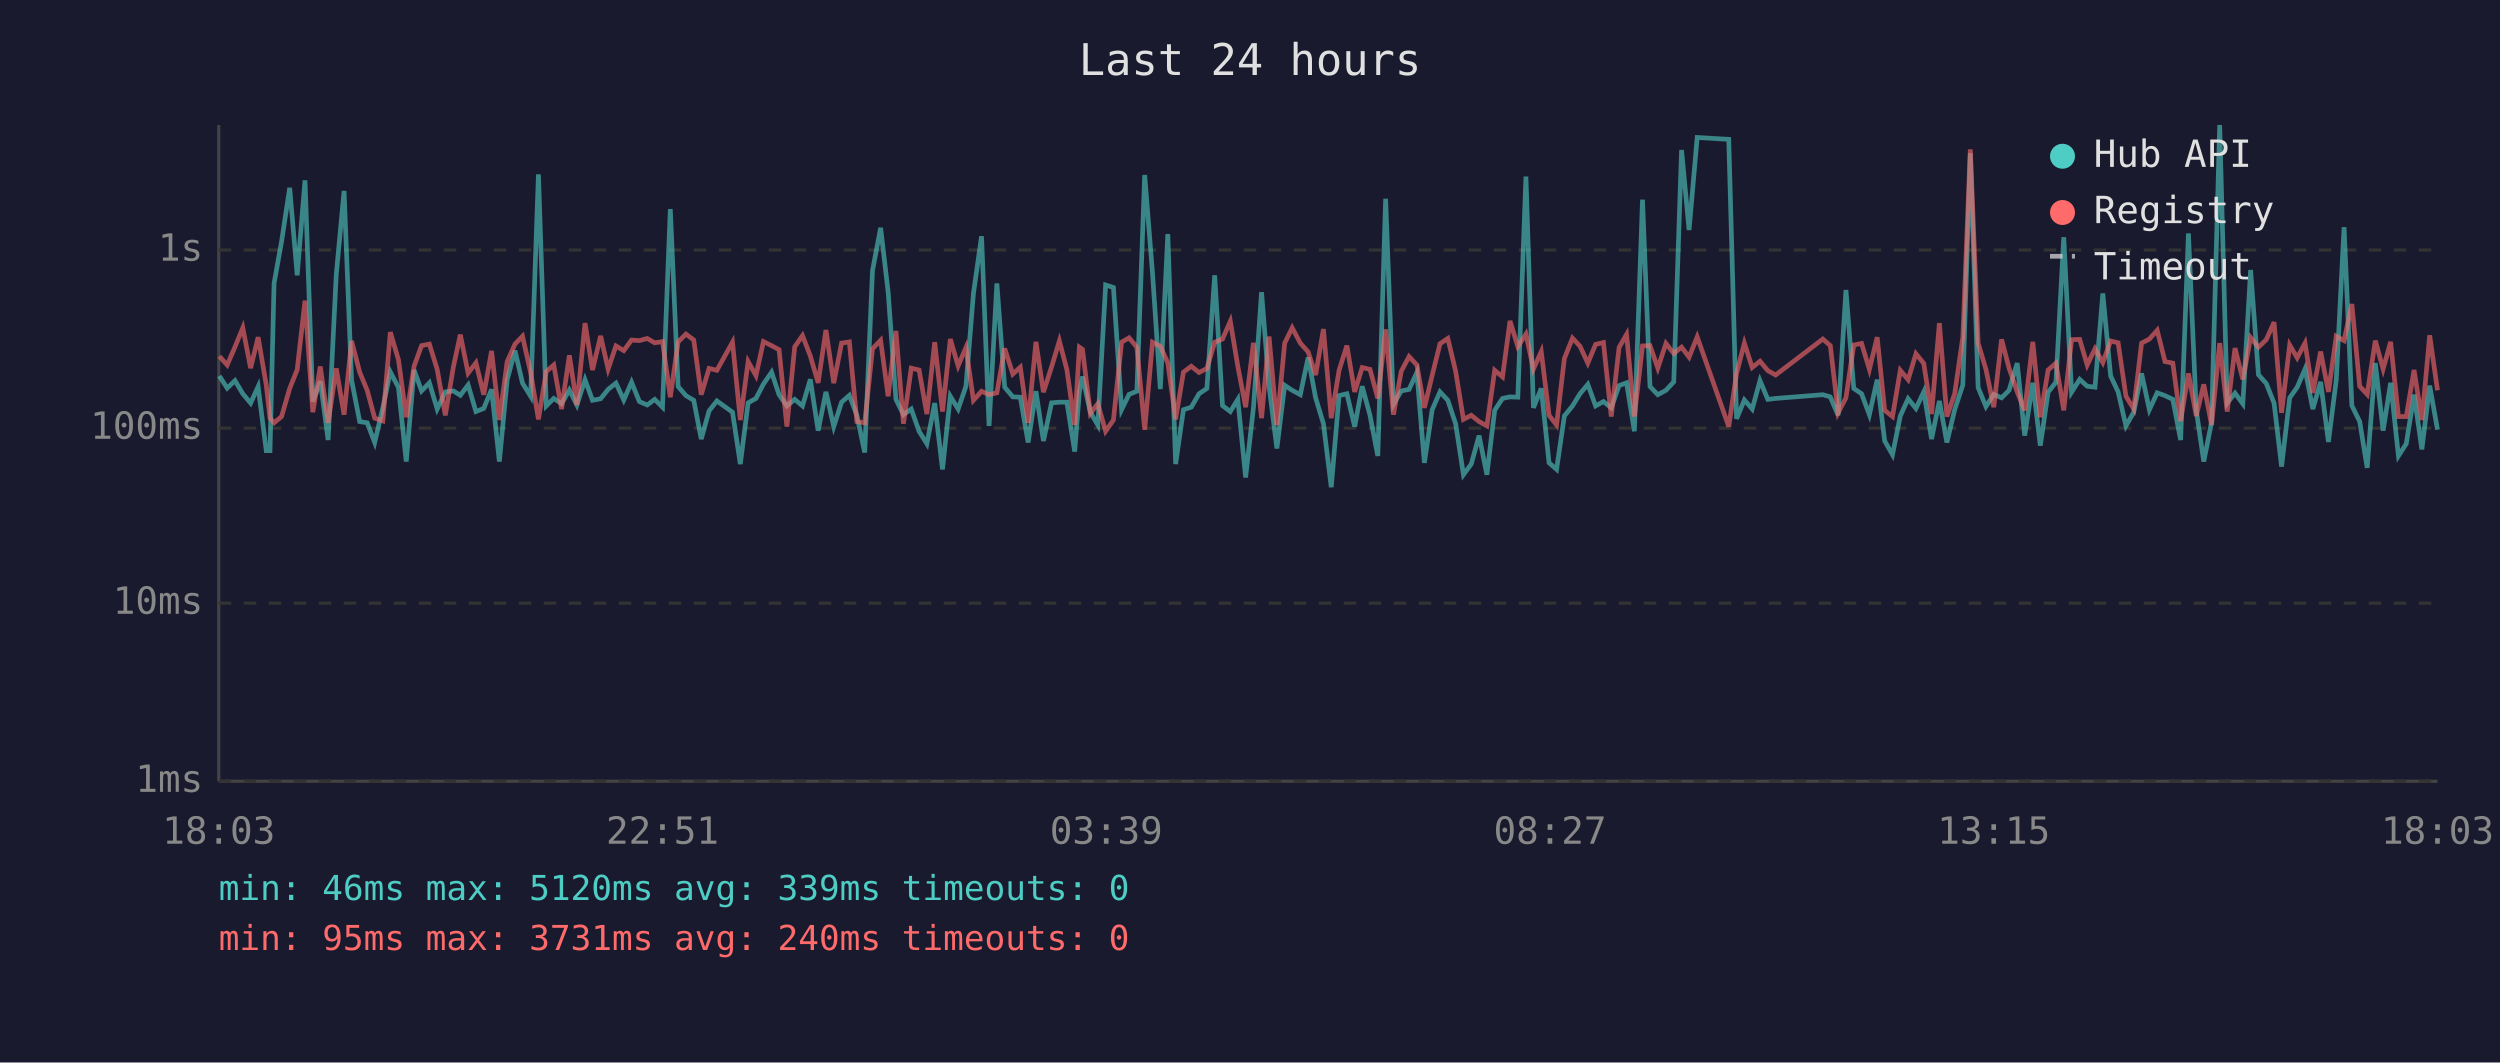
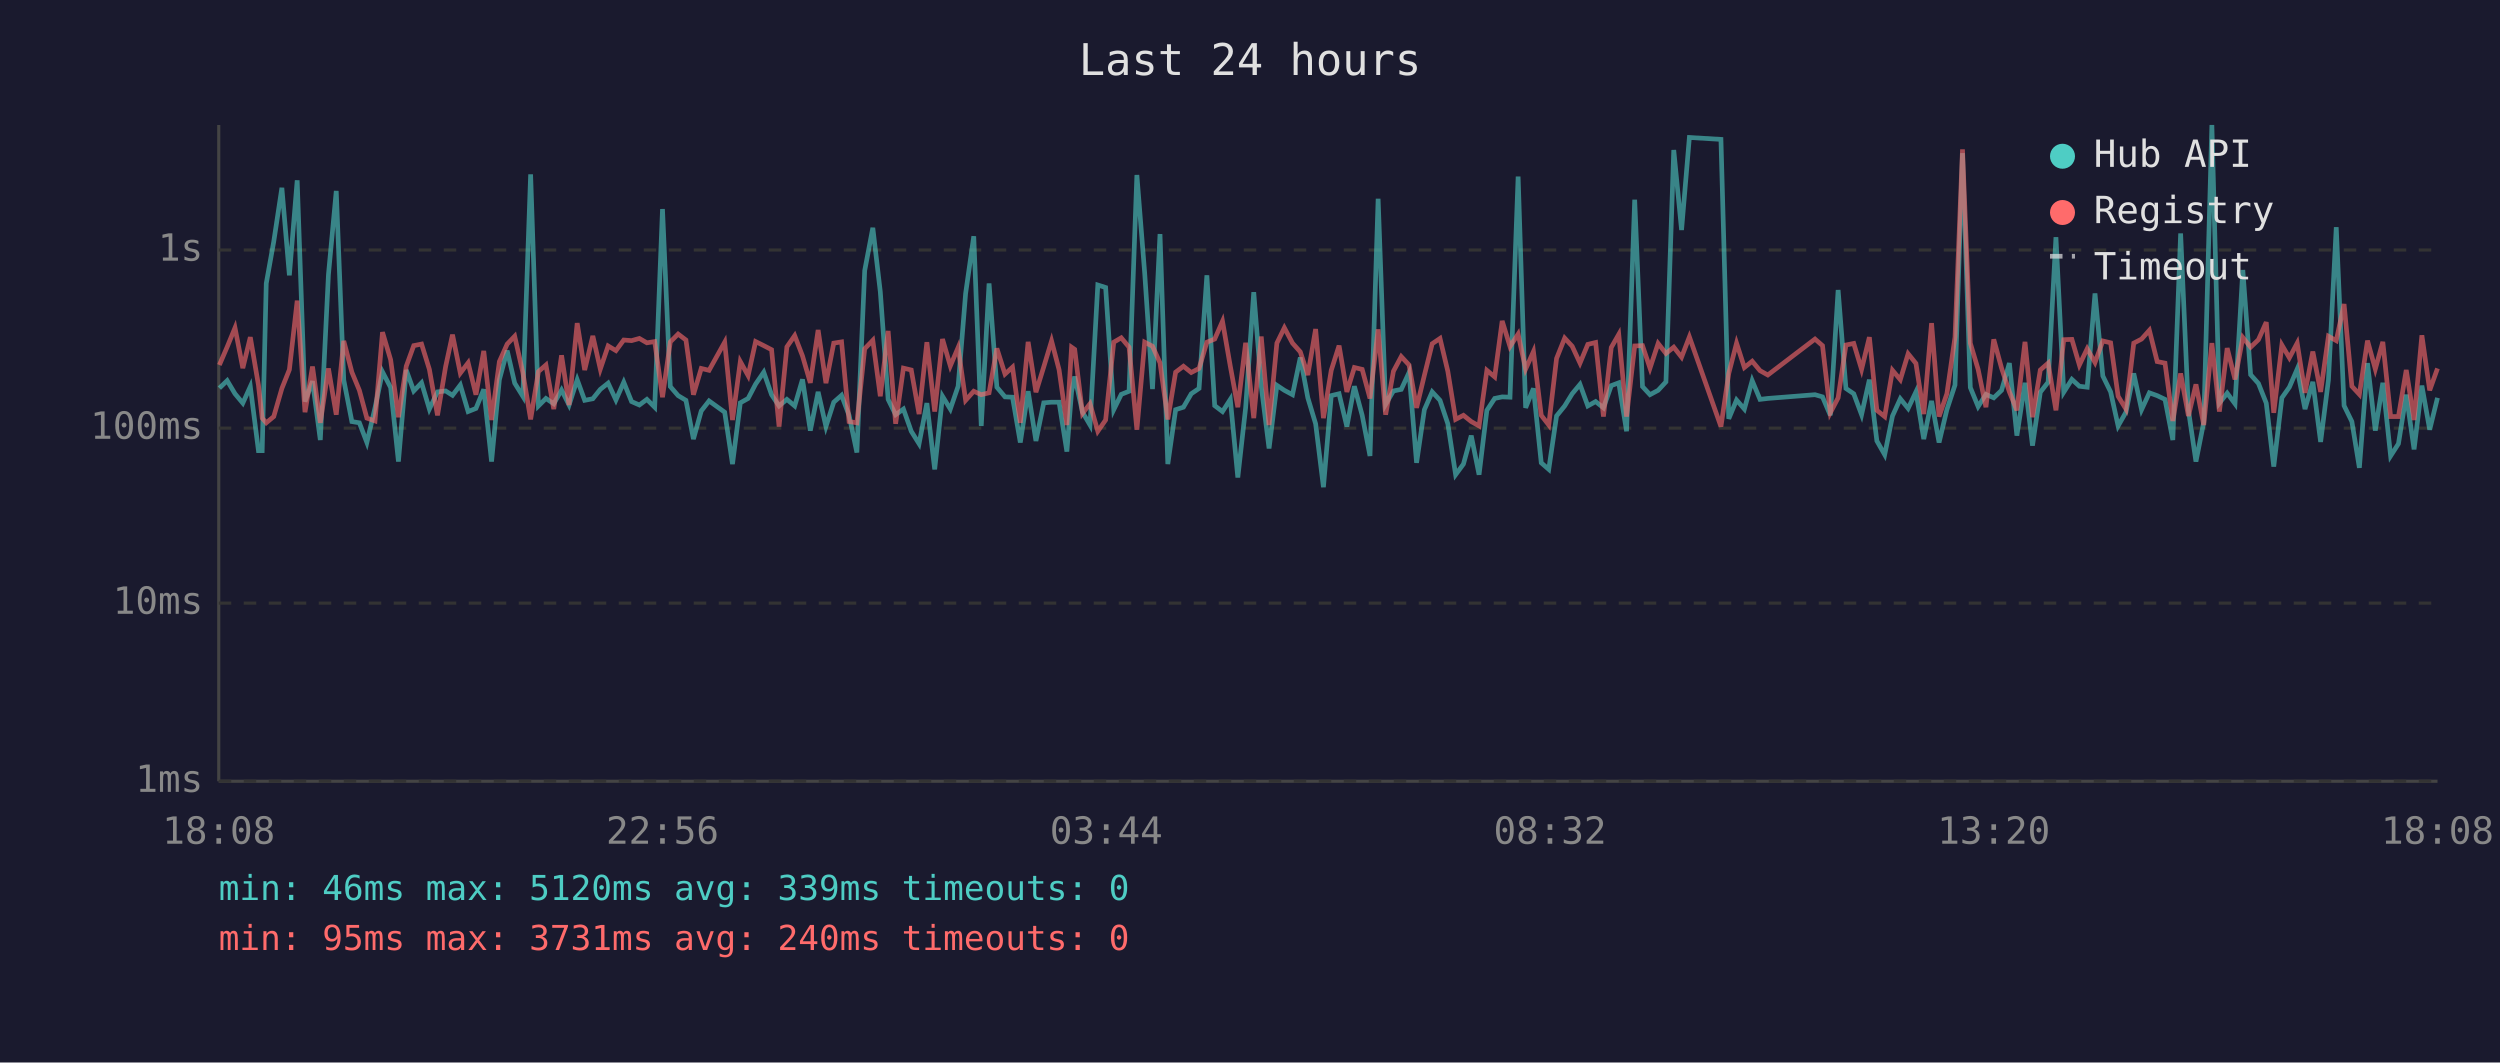
<svg xmlns="http://www.w3.org/2000/svg" viewBox="0 0 800 340" font-family="monospace" font-size="12">
  <rect width="800" height="340" fill="#1a1a2e" />
  <text x="400" y="24" fill="#e0e0e0" font-size="14" text-anchor="middle">Last 24 hours</text>
  <line x1="70" y1="40" x2="70" y2="250" stroke="#444" stroke-width="1" />
  <line x1="70" y1="250" x2="780" y2="250" stroke="#444" stroke-width="1" />
  <line x1="70" y1="250" x2="780" y2="250" stroke="#333" stroke-width="1" stroke-dasharray="4" />
  <text x="65" y="250" fill="#888" text-anchor="end" dominant-baseline="middle">1ms</text>
  <line x1="70" y1="193" x2="780" y2="193" stroke="#333" stroke-width="1" stroke-dasharray="4" />
  <text x="65" y="193" fill="#888" text-anchor="end" dominant-baseline="middle">10ms</text>
  <line x1="70" y1="137" x2="780" y2="137" stroke="#333" stroke-width="1" stroke-dasharray="4" />
  <text x="65" y="137" fill="#888" text-anchor="end" dominant-baseline="middle">100ms</text>
  <line x1="70" y1="80" x2="780" y2="80" stroke="#333" stroke-width="1" stroke-dasharray="4" />
  <text x="65" y="80" fill="#888" text-anchor="end" dominant-baseline="middle">1s</text>
-   <text x="70" y="270" fill="#888" text-anchor="middle">18:03</text>
-   <text x="212" y="270" fill="#888" text-anchor="middle">22:51</text>
-   <text x="354" y="270" fill="#888" text-anchor="middle">03:39</text>
-   <text x="496" y="270" fill="#888" text-anchor="middle">08:27</text>
-   <text x="638" y="270" fill="#888" text-anchor="middle">13:15</text>
-   <text x="780" y="270" fill="#888" text-anchor="middle">18:03</text>
-   <polyline points="70.2,120.3 72.7,124.2 75.2,121.8 77.7,126.0 80.2,129.0 82.6,123.7 85.2,144.2 86.4,144.2 87.7,90.7 90.1,77.3 92.7,60.1 95.1,88.1 97.6,57.7 100.1,128.5 102.5,122.0 105.0,140.8 107.6,87.9 110.1,61.1 112.5,121.6 115.1,134.9 117.5,135.3 119.9,141.6 122.5,130.5 124.9,119.0 127.5,124.0 130.0,147.7 132.5,118.4 134.9,125.1 137.4,122.5 139.9,130.9 142.5,125.4 145.1,125.1 147.3,126.5 149.8,123.2 152.3,131.7 154.8,130.7 157.3,124.6 159.8,147.7 162.3,121.5 164.8,112.2 167.2,122.6 169.8,126.8 172.3,55.8 174.8,129.9 177.2,127.5 179.7,129.2 182.2,124.8 184.6,129.6 187.2,121.5 189.6,128.1 192.2,127.6 194.6,124.6 197.1,122.6 199.6,128.0 202.1,122.3 204.6,128.5 207.1,129.6 209.5,127.8 212.0,130.3 214.5,66.9 217.0,123.7 219.5,126.6 222.0,128.1 224.4,140.5 226.9,131.5 229.4,128.3 234.4,131.9 236.9,148.5 239.4,128.9 241.9,127.5 244.3,122.9 246.9,119.1 249.3,126.3 251.8,129.9 254.3,127.8 256.8,129.9 259.3,121.4 261.8,137.8 264.3,125.4 266.8,136.5 269.3,128.7 271.8,126.5 274.2,132.9 276.7,144.8 279.2,86.6 281.8,72.9 284.2,93.4 286.7,127.8 289.1,132.7 291.6,130.9 294.1,138.0 296.6,142.0 299.1,129.0 301.6,150.2 304.1,126.8 306.6,130.9 309.1,123.6 311.5,93.9 314.1,75.6 316.5,136.3 319.0,90.7 321.5,123.9 324.1,127.0 326.5,127.1 329.0,141.6 331.5,125.2 333.9,141.1 336.5,128.9 339.0,128.7 341.4,128.7 343.9,144.5 345.4,125.4 346.4,120.5 348.9,131.9 351.3,136.0 353.8,91.2 356.3,92.0 358.9,131.1 361.3,126.2 363.8,125.2 366.3,56.0 368.8,87.4 371.3,124.5 373.7,74.9 376.2,148.5 378.7,131.1 381.2,130.3 383.7,126.0 386.2,124.3 388.7,88.1 391.2,129.8 393.7,131.7 396.1,127.8 398.6,152.8 401.1,130.5 403.7,93.5 406.1,123.6 408.6,143.5 411.1,123.3 413.5,124.9 416.1,126.3 418.6,114.4 421.0,127.3 423.5,135.6 426.0,155.9 428.5,126.6 431.0,126.0 433.5,136.5 435.9,123.6 438.4,132.9 440.9,145.9 443.4,63.6 445.9,129.4 448.4,125.1 450.9,124.6 453.4,119.2 455.8,148.1 458.3,131.1 460.8,125.4 463.3,128.1 465.8,135.6 468.3,151.9 470.8,148.5 473.3,139.4 475.8,151.9 478.3,131.3 480.8,127.5 483.2,127.0 485.7,127.1 488.3,56.5 490.7,130.5 493.2,124.3 495.7,148.1 498.1,150.2 500.6,133.1 503.2,129.9 505.6,126.0 508.1,123.0 510.6,129.9 513.1,128.5 515.6,130.5 518.1,123.4 520.5,122.5 523.0,138.0 525.6,63.9 528.0,123.7 530.5,126.3 533.1,124.9 535.6,122.2 538.1,48.0 540.5,73.6 543.1,44.0 553.2,44.6 555.7,134.0 558.2,128.0 560.7,130.9 563.2,121.8 565.7,127.8 568.2,127.5 583.3,126.3 585.7,127.0 588.2,132.9 590.7,92.8 593.2,124.3 595.7,126.0 598.2,132.7 600.7,121.5 603.1,141.1 605.6,145.5 608.1,133.1 610.6,127.6 613.1,130.7 615.6,125.4 618.1,140.5 620.6,128.3 623.0,141.6 625.5,131.1 628.1,123.2 630.5,49.0 633.0,124.0 635.5,130.1 638.0,126.2 640.5,127.3 642.9,124.9 645.5,116.2 647.9,139.4 650.5,122.5 652.9,142.6 655.4,125.5 657.9,122.3 660.4,75.9 662.9,125.5 665.5,121.4 667.9,123.6 670.4,123.9 672.9,93.9 675.4,120.3 677.8,125.4 680.3,136.3 682.8,131.9 685.3,119.5 687.8,131.1 690.3,125.7 692.8,126.6 695.3,127.8 697.8,140.8 700.3,74.7 702.8,131.3 705.2,147.7 707.7,135.1 710.3,40.0 712.7,129.0 715.2,125.8 717.7,129.2 720.2,86.4 722.7,119.9 725.2,122.7 727.7,129.0 730.1,149.3 732.7,127.3 735.1,123.9 737.6,118.1 740.1,130.9 742.6,122.2 745.1,141.4 747.6,121.6 750.1,72.7 752.6,129.8 755.1,134.9 757.5,149.7 760.1,116.2 762.6,137.8 765.0,122.5 767.5,145.9 770.0,142.0 772.5,126.3 775.0,143.8 777.5,123.4 780.0,137.5" fill="none" stroke="#4ecdc4" stroke-width="1.5" opacity="0.6" />
-   <polyline points="70.2,114.0 72.7,116.8 75.2,111.0 77.7,104.9 80.2,117.8 82.6,107.9 85.2,123.2 86.4,133.8 87.7,135.3 90.1,133.3 92.7,124.3 95.1,118.3 97.6,96.2 100.1,131.9 102.5,117.3 105.0,135.3 107.6,117.9 110.1,132.7 112.5,109.1 115.1,119.1 117.5,124.9 119.9,133.8 122.5,134.7 124.9,106.3 127.5,115.1 130.0,133.5 132.5,117.2 134.9,110.6 137.4,110.1 139.9,118.2 142.5,132.9 145.1,117.3 147.3,107.1 149.8,119.4 152.3,116.1 154.8,126.3 157.3,112.3 159.8,134.4 162.3,115.7 164.8,110.1 167.2,107.6 169.8,119.2 172.3,134.2 174.8,118.9 177.2,116.8 179.7,130.9 182.2,113.7 184.6,129.6 187.2,103.4 189.6,118.4 192.2,107.5 194.6,118.1 197.1,110.7 199.6,112.2 202.1,108.8 204.6,109.0 207.1,108.3 209.5,109.7 212.0,109.3 214.5,127.1 217.0,109.4 219.5,106.9 222.0,108.8 224.4,126.3 226.9,117.9 229.4,118.5 234.4,109.5 236.9,134.4 239.4,115.7 241.9,120.2 244.3,109.3 246.9,110.6 249.3,111.9 251.8,136.5 254.3,111.0 256.8,107.4 259.3,113.9 261.8,122.5 264.3,105.6 266.8,122.6 269.3,109.8 271.8,109.4 274.2,134.9 276.7,135.3 279.2,111.6 281.8,108.9 284.2,126.8 286.7,105.9 289.1,135.6 291.6,117.8 294.1,118.4 296.6,132.5 299.1,109.5 301.6,131.7 304.1,108.5 306.6,117.1 309.1,111.2 311.5,128.1 314.1,125.2 316.5,126.3 319.0,125.7 321.5,111.5 324.1,119.7 326.5,117.5 329.0,135.3 331.5,109.4 333.9,125.5 336.5,117.4 339.0,109.1 341.4,118.3 343.9,136.0 345.4,111.1 346.4,111.8 348.9,132.3 351.3,129.2 353.8,138.0 356.3,134.4 358.9,109.5 361.3,108.1 363.8,111.1 366.3,137.5 368.8,109.5 371.3,110.8 373.7,116.1 376.2,134.2 378.7,119.1 381.2,117.2 383.7,119.2 386.2,117.9 388.7,109.5 391.2,108.5 393.7,102.8 396.1,117.2 398.6,130.3 401.1,109.7 403.7,133.8 406.1,107.7 408.6,136.0 411.1,109.8 413.5,104.9 416.1,109.8 418.6,112.6 421.0,120.0 423.5,105.3 426.0,133.8 428.5,118.5 431.0,110.6 433.5,125.4 435.9,117.6 438.4,118.2 440.9,127.5 443.4,105.4 445.9,132.7 448.4,118.8 450.9,114.1 453.4,116.8 455.8,130.5 458.3,120.1 460.8,110.0 463.3,108.3 465.8,118.8 468.3,134.2 470.8,132.9 473.3,134.9 475.8,136.3 478.3,118.5 480.8,120.6 483.2,102.7 485.7,110.9 488.3,106.9 490.7,118.1 493.2,112.5 495.7,132.9 498.1,136.0 500.6,114.7 503.2,108.2 505.6,110.8 508.1,116.2 510.6,110.2 513.1,109.6 515.6,133.3 518.1,111.2 520.5,107.0 523.0,133.3 525.6,110.7 528.0,110.6 530.5,117.8 533.1,109.9 535.6,113.1 538.1,111.1 540.5,114.3 543.1,107.8 553.2,136.5 555.7,119.5 558.2,109.8 560.7,117.6 563.2,115.6 565.7,118.6 568.2,120.0 583.3,108.5 585.7,110.6 588.2,132.1 590.7,127.3 593.2,110.4 595.7,109.9 598.2,118.2 600.7,107.9 603.1,131.3 605.6,133.3 608.1,118.5 610.6,121.5 613.1,113.2 615.6,116.3 618.1,132.5 620.6,103.4 623.0,133.3 625.5,126.0 628.1,107.9 630.5,47.8 633.0,109.8 635.5,118.2 638.0,130.3 640.5,108.6 642.9,117.8 645.5,125.4 647.9,131.3 650.5,109.4 652.9,133.5 655.4,118.4 657.9,116.2 660.4,131.3 662.9,108.7 665.5,108.6 667.9,116.8 670.4,111.6 672.9,116.0 675.4,109.1 677.8,109.7 680.3,126.8 682.8,130.9 685.3,109.8 687.8,108.5 690.3,105.7 692.8,115.7 695.3,116.2 697.8,134.7 700.3,119.5 702.8,133.1 705.2,123.0 707.7,136.0 710.3,109.8 712.7,131.7 715.2,111.4 717.7,121.4 720.2,108.0 722.7,111.1 725.2,108.7 727.7,103.1 730.1,132.1 732.7,110.4 735.1,114.5 737.6,109.8 740.1,125.7 742.6,112.5 745.1,125.4 747.6,107.6 750.1,109.0 752.6,97.3 755.1,123.6 757.5,126.2 760.1,109.0 762.6,118.1 765.0,109.4 767.5,133.3 770.0,133.3 772.5,118.4 775.0,134.4 777.5,107.3 780.0,124.9" fill="none" stroke="#ff6b6b" stroke-width="1.5" opacity="0.6" />
+   <text x="70" y="270" fill="#888" text-anchor="middle">18:08</text>
+   <text x="212" y="270" fill="#888" text-anchor="middle">22:56</text>
+   <text x="354" y="270" fill="#888" text-anchor="middle">03:44</text>
+   <text x="496" y="270" fill="#888" text-anchor="middle">08:32</text>
+   <text x="638" y="270" fill="#888" text-anchor="middle">13:20</text>
+   <text x="780" y="270" fill="#888" text-anchor="middle">18:08</text>
+   <polyline points="70.2,124.2 72.7,121.8 75.2,126.0 77.7,129.0 80.1,123.7 82.7,144.2 83.9,144.2 85.2,90.7 87.6,77.3 90.2,60.1 92.6,88.1 95.1,57.7 97.6,128.5 100.0,122.0 102.5,140.8 105.1,87.9 107.6,61.1 110.0,121.6 112.6,134.9 115.0,135.3 117.4,141.6 120.0,130.5 122.4,119.0 125.0,124.0 127.5,147.7 130.0,118.4 132.4,125.1 134.9,122.5 137.4,130.9 140.0,125.4 142.6,125.1 144.8,126.5 147.3,123.2 149.8,131.7 152.3,130.7 154.8,124.6 157.3,147.7 159.8,121.5 162.3,112.2 164.7,122.6 167.3,126.8 169.8,55.8 172.3,129.9 174.7,127.5 177.2,129.2 179.7,124.8 182.1,129.6 184.7,121.5 187.1,128.1 189.7,127.6 192.1,124.6 194.6,122.6 197.1,128.0 199.6,122.3 202.1,128.5 204.6,129.6 207.0,127.8 209.5,130.3 212.0,66.9 214.5,123.7 217.0,126.6 219.5,128.1 221.9,140.5 224.4,131.5 226.9,128.3 231.9,131.9 234.4,148.5 236.9,128.9 239.4,127.5 241.8,122.9 244.4,119.1 246.9,126.3 249.3,129.9 251.8,127.8 254.3,129.9 256.8,121.4 259.3,137.8 261.8,125.4 264.3,136.5 266.8,128.7 269.3,126.5 271.7,132.9 274.2,144.8 276.7,86.6 279.3,72.9 281.7,93.4 284.2,127.8 286.6,132.7 289.1,130.9 291.6,138.0 294.1,142.0 296.6,129.0 299.1,150.2 301.6,126.8 304.1,130.9 306.6,123.6 309.0,93.9 311.6,75.6 314.0,136.3 316.5,90.7 319.0,123.9 321.6,127.0 324.0,127.1 326.5,141.6 329.0,125.2 331.5,141.1 334.0,128.9 336.5,128.7 338.9,128.7 341.4,144.5 342.9,125.4 343.9,120.5 346.4,131.9 348.8,136.0 351.3,91.2 353.8,92.0 356.4,131.1 358.8,126.2 361.3,125.2 363.8,56.0 366.3,87.4 368.8,124.5 371.2,74.9 373.7,148.5 376.2,131.1 378.7,130.3 381.2,126.0 383.7,124.3 386.2,88.1 388.7,129.8 391.2,131.7 393.7,127.8 396.1,152.8 398.6,130.5 401.2,93.5 403.6,123.6 406.1,143.5 408.6,123.3 411.0,124.9 413.6,126.3 416.1,114.4 418.5,127.3 421.0,135.6 423.5,155.9 426.0,126.6 428.5,126.0 431.0,136.5 433.4,123.6 435.9,132.9 438.4,145.9 441.0,63.6 443.4,129.4 445.9,125.1 448.4,124.6 450.9,119.2 453.3,148.1 455.8,131.1 458.3,125.4 460.8,128.1 463.3,135.6 465.8,151.9 468.3,148.5 470.8,139.4 473.3,151.9 475.8,131.3 478.3,127.5 480.7,127.0 483.2,127.1 485.8,56.5 488.2,130.5 490.7,124.3 493.2,148.1 495.6,150.2 498.1,133.1 500.7,129.9 503.1,126.0 505.6,123.0 508.1,129.9 510.6,128.5 513.1,130.5 515.6,123.4 518.0,122.5 520.5,138.0 523.1,63.9 525.6,123.7 528.0,126.3 530.6,124.9 533.1,122.2 535.6,48.0 538.1,73.6 540.6,44.0 550.7,44.6 553.2,134.0 555.7,128.0 558.2,130.9 560.7,121.8 563.2,127.8 565.7,127.5 580.8,126.3 583.2,127.0 585.7,132.9 588.2,92.8 590.7,124.3 593.2,126.0 595.7,132.7 598.2,121.5 600.6,141.1 603.1,145.5 605.6,133.1 608.1,127.6 610.6,130.7 613.1,125.4 615.6,140.5 618.1,128.3 620.5,141.6 623.0,131.1 625.6,123.2 628.0,49.0 630.5,124.0 633.0,130.1 635.5,126.2 638.0,127.3 640.5,124.9 643.0,116.2 645.4,139.4 648.0,122.5 650.4,142.6 652.9,125.5 655.4,122.3 657.9,75.9 660.4,125.5 663.0,121.4 665.4,123.6 667.9,123.9 670.4,93.9 672.9,120.3 675.4,125.4 677.8,136.3 680.3,131.9 682.8,119.5 685.3,131.1 687.8,125.7 690.3,126.6 692.8,127.8 695.3,140.8 697.8,74.7 700.3,131.3 702.7,147.7 705.2,135.1 707.8,40.0 710.2,129.0 712.7,125.8 715.2,129.2 717.7,86.4 720.2,119.9 722.7,122.7 725.2,129.0 727.6,149.3 730.2,127.3 732.6,123.9 735.1,118.1 737.6,130.9 740.1,122.2 742.6,141.4 745.1,121.6 747.6,72.7 750.1,129.8 752.6,134.9 755.0,149.7 757.6,116.2 760.1,137.8 762.5,122.5 765.0,145.9 767.5,142.0 770.0,126.3 772.5,143.8 775.0,123.4 777.5,137.5 780.0,127.3" fill="none" stroke="#4ecdc4" stroke-width="1.5" opacity="0.6" />
+   <polyline points="70.2,116.8 72.7,111.0 75.2,104.9 77.7,117.8 80.1,107.9 82.7,123.2 83.9,133.8 85.2,135.3 87.6,133.3 90.2,124.3 92.6,118.3 95.1,96.2 97.6,131.9 100.0,117.3 102.5,135.3 105.1,117.9 107.6,132.7 110.0,109.1 112.6,119.1 115.0,124.9 117.4,133.8 120.0,134.7 122.4,106.3 125.0,115.1 127.5,133.5 130.0,117.2 132.4,110.6 134.9,110.1 137.4,118.2 140.0,132.9 142.6,117.3 144.8,107.1 147.3,119.4 149.8,116.1 152.3,126.3 154.8,112.3 157.3,134.4 159.8,115.7 162.3,110.1 164.7,107.6 167.3,119.2 169.8,134.2 172.3,118.9 174.7,116.8 177.2,130.9 179.7,113.7 182.1,129.6 184.7,103.4 187.1,118.4 189.7,107.5 192.1,118.1 194.6,110.7 197.1,112.2 199.6,108.8 202.1,109.0 204.6,108.3 207.0,109.7 209.5,109.3 212.0,127.1 214.5,109.4 217.0,106.9 219.5,108.8 221.9,126.3 224.4,117.9 226.9,118.5 231.9,109.5 234.4,134.4 236.9,115.7 239.4,120.2 241.8,109.3 244.4,110.6 246.9,111.9 249.3,136.5 251.8,111.0 254.3,107.4 256.8,113.9 259.3,122.5 261.8,105.6 264.3,122.6 266.8,109.8 269.3,109.4 271.7,134.9 274.2,135.3 276.7,111.6 279.3,108.9 281.7,126.8 284.2,105.9 286.6,135.6 289.1,117.8 291.6,118.4 294.1,132.5 296.6,109.5 299.1,131.7 301.6,108.5 304.1,117.1 306.6,111.2 309.0,128.1 311.6,125.2 314.0,126.3 316.5,125.7 319.0,111.5 321.6,119.7 324.0,117.5 326.5,135.3 329.0,109.4 331.5,125.5 334.0,117.4 336.5,109.1 338.9,118.3 341.4,136.0 342.9,111.1 343.9,111.8 346.4,132.3 348.8,129.2 351.3,138.0 353.8,134.4 356.4,109.5 358.8,108.1 361.3,111.1 363.8,137.5 366.3,109.5 368.8,110.8 371.2,116.1 373.7,134.2 376.2,119.1 378.7,117.2 381.2,119.2 383.7,117.9 386.2,109.5 388.7,108.5 391.2,102.8 393.7,117.2 396.1,130.3 398.6,109.7 401.2,133.8 403.6,107.7 406.1,136.0 408.6,109.8 411.0,104.9 413.6,109.8 416.1,112.6 418.5,120.0 421.0,105.3 423.5,133.8 426.0,118.5 428.5,110.6 431.0,125.4 433.4,117.6 435.9,118.2 438.4,127.5 441.0,105.4 443.4,132.7 445.9,118.8 448.4,114.1 450.9,116.8 453.3,130.5 455.8,120.1 458.3,110.0 460.8,108.3 463.3,118.8 465.8,134.2 468.3,132.9 470.8,134.9 473.3,136.3 475.8,118.5 478.3,120.6 480.7,102.7 483.2,110.9 485.8,106.9 488.2,118.1 490.7,112.5 493.2,132.9 495.6,136.0 498.1,114.7 500.7,108.2 503.1,110.8 505.6,116.2 508.1,110.2 510.6,109.6 513.1,133.3 515.6,111.2 518.0,107.0 520.5,133.3 523.1,110.7 525.6,110.6 528.0,117.8 530.6,109.9 533.1,113.1 535.6,111.1 538.1,114.3 540.6,107.8 550.7,136.5 553.2,119.5 555.7,109.8 558.2,117.6 560.7,115.6 563.2,118.6 565.7,120.0 580.8,108.5 583.2,110.6 585.7,132.1 588.2,127.3 590.7,110.4 593.2,109.9 595.7,118.2 598.2,107.9 600.6,131.3 603.1,133.3 605.6,118.5 608.1,121.5 610.6,113.2 613.1,116.3 615.6,132.5 618.1,103.4 620.5,133.3 623.0,126.0 625.6,107.9 628.0,47.8 630.5,109.8 633.0,118.2 635.5,130.3 638.0,108.6 640.5,117.8 643.0,125.4 645.4,131.3 648.0,109.4 650.4,133.5 652.9,118.4 655.4,116.2 657.9,131.3 660.4,108.7 663.0,108.6 665.4,116.8 667.9,111.6 670.4,116.0 672.9,109.1 675.4,109.7 677.8,126.8 680.3,130.9 682.8,109.8 685.3,108.5 687.8,105.7 690.3,115.7 692.8,116.2 695.3,134.7 697.8,119.5 700.3,133.1 702.7,123.0 705.2,136.0 707.8,109.8 710.2,131.7 712.7,111.4 715.2,121.4 717.7,108.0 720.2,111.1 722.7,108.7 725.2,103.1 727.6,132.1 730.2,110.4 732.6,114.5 735.1,109.8 737.6,125.7 740.1,112.5 742.6,125.4 745.1,107.6 747.6,109.0 750.1,97.3 752.6,123.6 755.0,126.2 757.6,109.0 760.1,118.1 762.5,109.4 765.0,133.3 767.5,133.3 770.0,118.4 772.5,134.4 775.0,107.3 777.5,124.9 780.0,117.9" fill="none" stroke="#ff6b6b" stroke-width="1.5" opacity="0.6" />
  <circle cx="660" cy="50" r="4" fill="#4ecdc4" />
  <text x="670" y="50" fill="#e0e0e0" dominant-baseline="middle">Hub API</text>
  <circle cx="660" cy="68" r="4" fill="#ff6b6b" />
  <text x="670" y="68" fill="#e0e0e0" dominant-baseline="middle">Registry</text>
  <line x1="656" y1="82" x2="664" y2="82" stroke="#e0e0e0" stroke-width="1.5" stroke-dasharray="4,3" opacity="0.7" />
  <text x="670" y="86" fill="#e0e0e0" dominant-baseline="middle">Timeout</text>
  <text x="70" y="288" fill="#4ecdc4" font-size="11">min: 46ms  max: 5120ms  avg: 339ms  timeouts: 0</text>
  <text x="70" y="304" fill="#ff6b6b" font-size="11">min: 95ms  max: 3731ms  avg: 240ms  timeouts: 0</text>
</svg>
